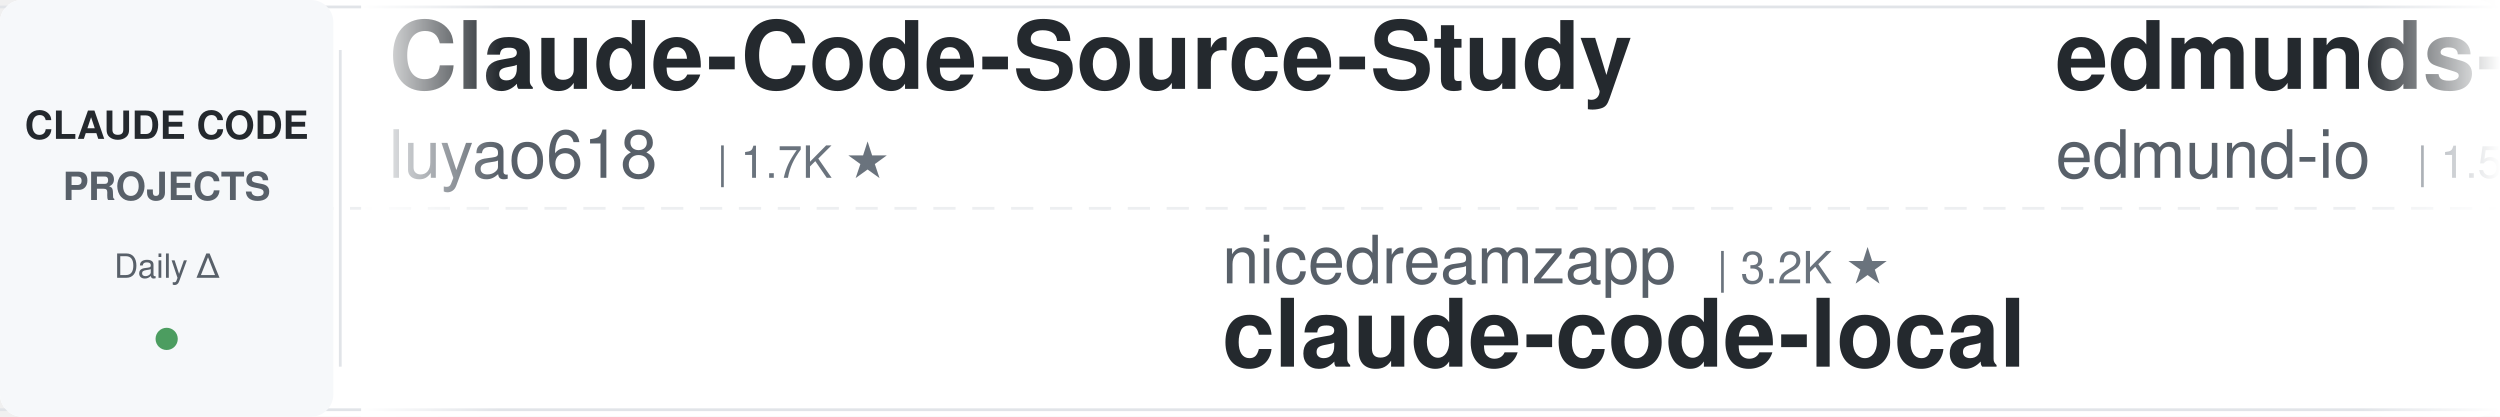
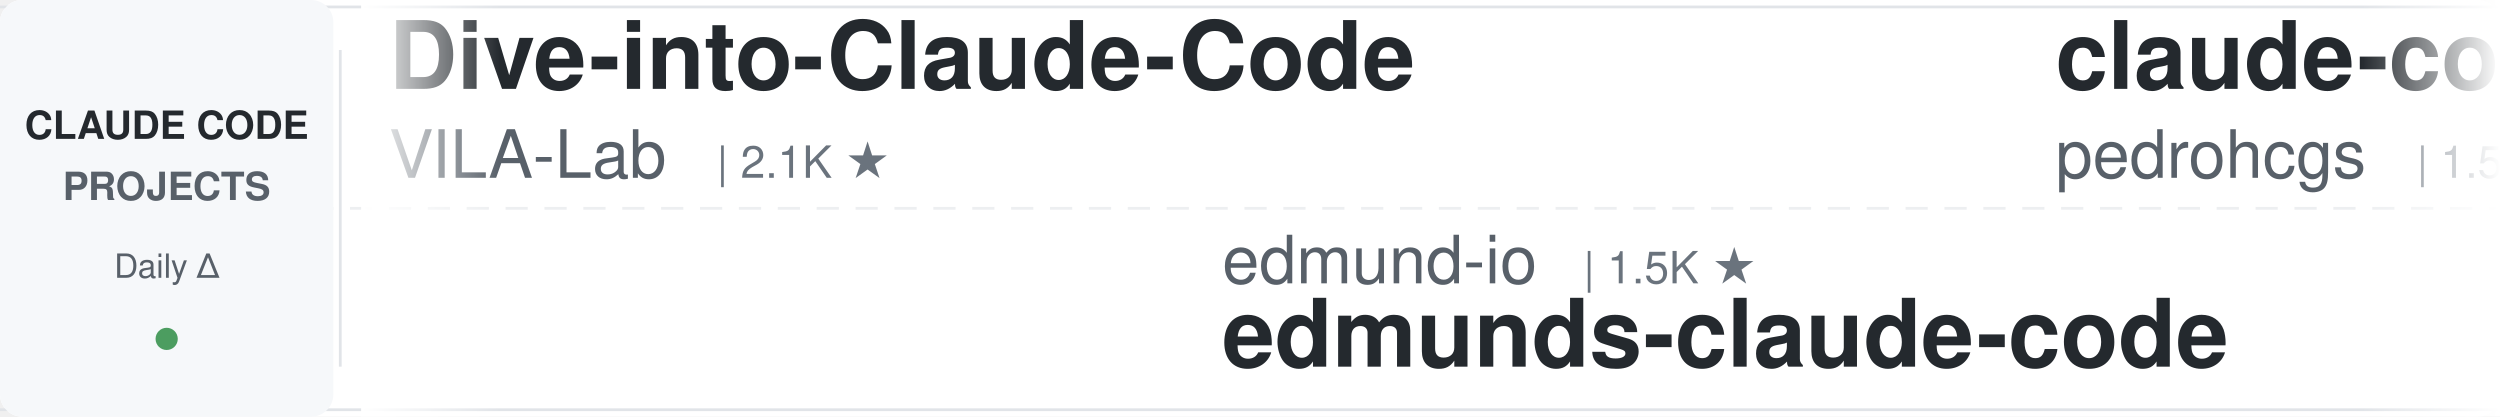
<svg xmlns="http://www.w3.org/2000/svg" width="900" height="150">
  <defs>
    <linearGradient id="leftFade" x1="0%" y1="0%" x2="100%" y2="0%">
      <stop offset="0%" style="stop-color:#ffffff;stop-opacity:1" />
      <stop offset="100%" style="stop-color:#ffffff;stop-opacity:0" />
    </linearGradient>
    <linearGradient id="rightFade" x1="0%" y1="0%" x2="100%" y2="0%">
      <stop offset="0%" style="stop-color:#ffffff;stop-opacity:0" />
      <stop offset="100%" style="stop-color:#ffffff;stop-opacity:1" />
    </linearGradient>
  </defs>
  <rect width="900" height="150" fill="#ffffff" rx="8" />
  <rect x="0" y="2" width="900" height="1" fill="#e1e4e8" />
  <rect x="0" y="147" width="900" height="1" fill="#e1e4e8" />
  <line x1="0" y1="75" x2="900" y2="75" stroke="#e1e4e8" stroke-width="1" stroke-dasharray="8 6" opacity="0.6" />
  <rect x="0" y="0" width="120" height="150" fill="#f6f8fa" rx="8" />
  <text x="60" y="50" font-family="-apple-system, BlinkMacSystemFont, 'Segoe UI', Helvetica, Arial, sans-serif" font-size="14" font-weight="600" fill="#24292e" text-anchor="middle">CLAUDE CODE</text>
  <text x="60" y="72" font-family="-apple-system, BlinkMacSystemFont, 'Segoe UI', Helvetica, Arial, sans-serif" font-size="14" font-weight="600" fill="#586069" text-anchor="middle">PROJECTS</text>
  <text x="60" y="100" font-family="-apple-system, BlinkMacSystemFont, 'Segoe UI', Helvetica, Arial, sans-serif" font-size="12" font-weight="500" fill="#586069" text-anchor="middle">Daily Δ</text>
  <circle cx="60" cy="122" r="4" fill="#22863a" opacity="0.8" />
  <rect x="122" y="18" width="1" height="114" fill="#e1e4e8" />
  <clipPath id="tickerClip">
    <rect x="130" y="0" width="770" height="150" />
  </clipPath>
  <g clip-path="url(#tickerClip)">
    <g id="tickerItems">
      <animateTransform attributeName="transform" attributeType="XML" type="translate" from="0 0" to="-3000 0" dur="54s" repeatCount="indefinite" />
      <g transform="translate(0, 0)">
-         <text x="140" y="32" font-family="-apple-system, BlinkMacSystemFont, 'Segoe UI', Helvetica, Arial, sans-serif" font-size="34" font-weight="600" fill="#24292e">Claude-Code-Source-Study</text>
-         <text x="140" y="64" font-family="-apple-system, BlinkMacSystemFont, 'Segoe UI', Helvetica, Arial, sans-serif" font-size="24" font-weight="400" fill="#586069">luyao618</text>
-         <text x="258" y="64" font-family="-apple-system, BlinkMacSystemFont, 'Segoe UI', Helvetica, Arial, sans-serif" font-size="16" font-weight="500" fill="#6a737d">| 1.7K ★</text>
+         <text x="140" y="32" font-family="-apple-system, BlinkMacSystemFont, 'Segoe UI', Helvetica, Arial, sans-serif" font-size="34" font-weight="600" fill="#24292e">Dive-into-Claude-Code</text>
+         <text x="140" y="64" font-family="-apple-system, BlinkMacSystemFont, 'Segoe UI', Helvetica, Arial, sans-serif" font-size="24" font-weight="400" fill="#586069">VILA-Lab</text>
+         <text x="258" y="64" font-family="-apple-system, BlinkMacSystemFont, 'Segoe UI', Helvetica, Arial, sans-serif" font-size="16" font-weight="500" fill="#6a737d">| 2.1K ★</text>
      </g>
      <g transform="translate(300, 0)">
-         <text x="140" y="102" font-family="-apple-system, BlinkMacSystemFont, 'Segoe UI', Helvetica, Arial, sans-serif" font-size="24" font-weight="400" fill="#586069">nicedreamzapp</text>
-         <text x="318" y="102" font-family="-apple-system, BlinkMacSystemFont, 'Segoe UI', Helvetica, Arial, sans-serif" font-size="16" font-weight="500" fill="#6a737d">| 3.2K ★</text>
-         <text x="140" y="132" font-family="-apple-system, BlinkMacSystemFont, 'Segoe UI', Helvetica, Arial, sans-serif" font-size="34" font-weight="600" fill="#24292e">claude-code-local</text>
+         <text x="140" y="102" font-family="-apple-system, BlinkMacSystemFont, 'Segoe UI', Helvetica, Arial, sans-serif" font-size="24" font-weight="400" fill="#586069">edmund-io</text>
+         <text x="270" y="102" font-family="-apple-system, BlinkMacSystemFont, 'Segoe UI', Helvetica, Arial, sans-serif" font-size="16" font-weight="500" fill="#6a737d">| 1.5K ★</text>
+         <text x="140" y="132" font-family="-apple-system, BlinkMacSystemFont, 'Segoe UI', Helvetica, Arial, sans-serif" font-size="34" font-weight="600" fill="#24292e">edmunds-claude-code</text>
      </g>
      <g transform="translate(600, 0)">
-         <text x="140" y="32" font-family="-apple-system, BlinkMacSystemFont, 'Segoe UI', Helvetica, Arial, sans-serif" font-size="34" font-weight="600" fill="#24292e">edmunds-claude-code</text>
-         <text x="140" y="64" font-family="-apple-system, BlinkMacSystemFont, 'Segoe UI', Helvetica, Arial, sans-serif" font-size="24" font-weight="400" fill="#586069">edmund-io</text>
+         <text x="140" y="32" font-family="-apple-system, BlinkMacSystemFont, 'Segoe UI', Helvetica, Arial, sans-serif" font-size="34" font-weight="600" fill="#24292e">claude-code-my-workflow</text>
+         <text x="140" y="64" font-family="-apple-system, BlinkMacSystemFont, 'Segoe UI', Helvetica, Arial, sans-serif" font-size="24" font-weight="400" fill="#586069">pedrohcgs</text>
        <text x="270" y="64" font-family="-apple-system, BlinkMacSystemFont, 'Segoe UI', Helvetica, Arial, sans-serif" font-size="16" font-weight="500" fill="#6a737d">| 1.5K ★</text>
      </g>
      <g transform="translate(900, 0)">
-         <text x="140" y="102" font-family="-apple-system, BlinkMacSystemFont, 'Segoe UI', Helvetica, Arial, sans-serif" font-size="24" font-weight="400" fill="#586069">xu-xiang</text>
-         <text x="258" y="102" font-family="-apple-system, BlinkMacSystemFont, 'Segoe UI', Helvetica, Arial, sans-serif" font-size="16" font-weight="500" fill="#6a737d">| 1.9K ★</text>
-         <text x="140" y="132" font-family="-apple-system, BlinkMacSystemFont, 'Segoe UI', Helvetica, Arial, sans-serif" font-size="34" font-weight="600" fill="#24292e">everything-claude-code-z...</text>
+         <text x="140" y="102" font-family="-apple-system, BlinkMacSystemFont, 'Segoe UI', Helvetica, Arial, sans-serif" font-size="24" font-weight="400" fill="#586069">zebbern</text>
+         <text x="246" y="102" font-family="-apple-system, BlinkMacSystemFont, 'Segoe UI', Helvetica, Arial, sans-serif" font-size="16" font-weight="500" fill="#6a737d">| 4.6K ★</text>
+         <text x="140" y="132" font-family="-apple-system, BlinkMacSystemFont, 'Segoe UI', Helvetica, Arial, sans-serif" font-size="34" font-weight="600" fill="#24292e">claude-code-guide</text>
      </g>
      <g transform="translate(1200, 0)">
-         <text x="140" y="32" font-family="-apple-system, BlinkMacSystemFont, 'Segoe UI', Helvetica, Arial, sans-serif" font-size="34" font-weight="600" fill="#24292e">claude-code-engineering</text>
-         <text x="140" y="64" font-family="-apple-system, BlinkMacSystemFont, 'Segoe UI', Helvetica, Arial, sans-serif" font-size="24" font-weight="400" fill="#586069">huangjia2019</text>
-         <text x="306" y="64" font-family="-apple-system, BlinkMacSystemFont, 'Segoe UI', Helvetica, Arial, sans-serif" font-size="16" font-weight="500" fill="#6a737d">| 1.1K ★</text>
+         <text x="140" y="32" font-family="-apple-system, BlinkMacSystemFont, 'Segoe UI', Helvetica, Arial, sans-serif" font-size="34" font-weight="600" fill="#24292e">awesome-claude-code-suba...</text>
+         <text x="140" y="64" font-family="-apple-system, BlinkMacSystemFont, 'Segoe UI', Helvetica, Arial, sans-serif" font-size="24" font-weight="400" fill="#586069">VoltAgent</text>
+         <text x="270" y="64" font-family="-apple-system, BlinkMacSystemFont, 'Segoe UI', Helvetica, Arial, sans-serif" font-size="16" font-weight="500" fill="#6a737d">| 24.7K ★</text>
      </g>
      <g transform="translate(1500, 0)">
-         <text x="140" y="102" font-family="-apple-system, BlinkMacSystemFont, 'Segoe UI', Helvetica, Arial, sans-serif" font-size="24" font-weight="400" fill="#586069">Donchitos</text>
-         <text x="270" y="102" font-family="-apple-system, BlinkMacSystemFont, 'Segoe UI', Helvetica, Arial, sans-serif" font-size="16" font-weight="500" fill="#6a737d">| 24.6K ★</text>
-         <text x="140" y="132" font-family="-apple-system, BlinkMacSystemFont, 'Segoe UI', Helvetica, Arial, sans-serif" font-size="34" font-weight="600" fill="#24292e">Claude-Code-Game-Studios</text>
+         <text x="140" y="102" font-family="-apple-system, BlinkMacSystemFont, 'Segoe UI', Helvetica, Arial, sans-serif" font-size="24" font-weight="400" fill="#586069">jqueryscript</text>
+         <text x="306" y="102" font-family="-apple-system, BlinkMacSystemFont, 'Segoe UI', Helvetica, Arial, sans-serif" font-size="16" font-weight="500" fill="#6a737d">| 505 ★</text>
+         <text x="140" y="132" font-family="-apple-system, BlinkMacSystemFont, 'Segoe UI', Helvetica, Arial, sans-serif" font-size="34" font-weight="600" fill="#24292e">awesome-claude-code</text>
      </g>
      <g transform="translate(1800, 0)">
-         <text x="140" y="32" font-family="-apple-system, BlinkMacSystemFont, 'Segoe UI', Helvetica, Arial, sans-serif" font-size="34" font-weight="600" fill="#24292e">claude-code-proxy</text>
-         <text x="140" y="64" font-family="-apple-system, BlinkMacSystemFont, 'Segoe UI', Helvetica, Arial, sans-serif" font-size="24" font-weight="400" fill="#586069">1rgs</text>
-         <text x="210" y="64" font-family="-apple-system, BlinkMacSystemFont, 'Segoe UI', Helvetica, Arial, sans-serif" font-size="16" font-weight="500" fill="#6a737d">| 3.7K ★</text>
+         <text x="140" y="32" font-family="-apple-system, BlinkMacSystemFont, 'Segoe UI', Helvetica, Arial, sans-serif" font-size="34" font-weight="600" fill="#24292e">claude-code-router</text>
+         <text x="140" y="64" font-family="-apple-system, BlinkMacSystemFont, 'Segoe UI', Helvetica, Arial, sans-serif" font-size="24" font-weight="400" fill="#586069">musistudio</text>
+         <text x="282" y="64" font-family="-apple-system, BlinkMacSystemFont, 'Segoe UI', Helvetica, Arial, sans-serif" font-size="16" font-weight="500" fill="#6a737d">| 36.9K ★</text>
      </g>
      <g transform="translate(2100, 0)">
-         <text x="140" y="102" font-family="-apple-system, BlinkMacSystemFont, 'Segoe UI', Helvetica, Arial, sans-serif" font-size="24" font-weight="400" fill="#586069">oboard</text>
-         <text x="234" y="102" font-family="-apple-system, BlinkMacSystemFont, 'Segoe UI', Helvetica, Arial, sans-serif" font-size="16" font-weight="500" fill="#6a737d">| 3.3K ★</text>
-         <text x="140" y="132" font-family="-apple-system, BlinkMacSystemFont, 'Segoe UI', Helvetica, Arial, sans-serif" font-size="34" font-weight="600" fill="#24292e">claude-code-rev</text>
+         <text x="140" y="102" font-family="-apple-system, BlinkMacSystemFont, 'Segoe UI', Helvetica, Arial, sans-serif" font-size="24" font-weight="400" fill="#586069">WorldFlowAI</text>
+         <text x="294" y="102" font-family="-apple-system, BlinkMacSystemFont, 'Segoe UI', Helvetica, Arial, sans-serif" font-size="16" font-weight="500" fill="#6a737d">| 1.8K ★</text>
+         <text x="140" y="132" font-family="-apple-system, BlinkMacSystemFont, 'Segoe UI', Helvetica, Arial, sans-serif" font-size="34" font-weight="600" fill="#24292e">everything-claude-code</text>
      </g>
      <g transform="translate(2400, 0)">
-         <text x="140" y="32" font-family="-apple-system, BlinkMacSystemFont, 'Segoe UI', Helvetica, Arial, sans-serif" font-size="34" font-weight="600" fill="#24292e">claude-code-source-build</text>
-         <text x="140" y="64" font-family="-apple-system, BlinkMacSystemFont, 'Segoe UI', Helvetica, Arial, sans-serif" font-size="24" font-weight="400" fill="#586069">andrew-kramer-inno</text>
-         <text x="378" y="64" font-family="-apple-system, BlinkMacSystemFont, 'Segoe UI', Helvetica, Arial, sans-serif" font-size="16" font-weight="500" fill="#6a737d">| 593 ★</text>
+         <text x="140" y="32" font-family="-apple-system, BlinkMacSystemFont, 'Segoe UI', Helvetica, Arial, sans-serif" font-size="34" font-weight="600" fill="#24292e">Claude-Code-Game-Studios</text>
+         <text x="140" y="64" font-family="-apple-system, BlinkMacSystemFont, 'Segoe UI', Helvetica, Arial, sans-serif" font-size="24" font-weight="400" fill="#586069">Donchitos</text>
+         <text x="270" y="64" font-family="-apple-system, BlinkMacSystemFont, 'Segoe UI', Helvetica, Arial, sans-serif" font-size="16" font-weight="500" fill="#6a737d">| 24.6K ★</text>
      </g>
      <g transform="translate(2700, 0)">
-         <text x="140" y="102" font-family="-apple-system, BlinkMacSystemFont, 'Segoe UI', Helvetica, Arial, sans-serif" font-size="24" font-weight="400" fill="#586069">RichardAtCT</text>
-         <text x="294" y="102" font-family="-apple-system, BlinkMacSystemFont, 'Segoe UI', Helvetica, Arial, sans-serif" font-size="16" font-weight="500" fill="#6a737d">| 2.8K ★</text>
-         <text x="140" y="132" font-family="-apple-system, BlinkMacSystemFont, 'Segoe UI', Helvetica, Arial, sans-serif" font-size="34" font-weight="600" fill="#24292e">claude-code-telegram</text>
+         <text x="140" y="102" font-family="-apple-system, BlinkMacSystemFont, 'Segoe UI', Helvetica, Arial, sans-serif" font-size="24" font-weight="400" fill="#586069">Alishahryar1</text>
+         <text x="306" y="102" font-family="-apple-system, BlinkMacSystemFont, 'Segoe UI', Helvetica, Arial, sans-serif" font-size="16" font-weight="500" fill="#6a737d">| 50.7K ★</text>
+         <text x="140" y="132" font-family="-apple-system, BlinkMacSystemFont, 'Segoe UI', Helvetica, Arial, sans-serif" font-size="34" font-weight="600" fill="#24292e">free-claude-code</text>
      </g>
      <g transform="translate(3000, 0)">
-         <text x="140" y="32" font-family="-apple-system, BlinkMacSystemFont, 'Segoe UI', Helvetica, Arial, sans-serif" font-size="34" font-weight="600" fill="#24292e">Claude-Code-Source-Study</text>
-         <text x="140" y="64" font-family="-apple-system, BlinkMacSystemFont, 'Segoe UI', Helvetica, Arial, sans-serif" font-size="24" font-weight="400" fill="#586069">luyao618</text>
-         <text x="258" y="64" font-family="-apple-system, BlinkMacSystemFont, 'Segoe UI', Helvetica, Arial, sans-serif" font-size="16" font-weight="500" fill="#6a737d">| 1.7K ★</text>
+         <text x="140" y="32" font-family="-apple-system, BlinkMacSystemFont, 'Segoe UI', Helvetica, Arial, sans-serif" font-size="34" font-weight="600" fill="#24292e">Dive-into-Claude-Code</text>
+         <text x="140" y="64" font-family="-apple-system, BlinkMacSystemFont, 'Segoe UI', Helvetica, Arial, sans-serif" font-size="24" font-weight="400" fill="#586069">VILA-Lab</text>
+         <text x="258" y="64" font-family="-apple-system, BlinkMacSystemFont, 'Segoe UI', Helvetica, Arial, sans-serif" font-size="16" font-weight="500" fill="#6a737d">| 2.1K ★</text>
      </g>
      <g transform="translate(3300, 0)">
-         <text x="140" y="102" font-family="-apple-system, BlinkMacSystemFont, 'Segoe UI', Helvetica, Arial, sans-serif" font-size="24" font-weight="400" fill="#586069">nicedreamzapp</text>
-         <text x="318" y="102" font-family="-apple-system, BlinkMacSystemFont, 'Segoe UI', Helvetica, Arial, sans-serif" font-size="16" font-weight="500" fill="#6a737d">| 3.2K ★</text>
-         <text x="140" y="132" font-family="-apple-system, BlinkMacSystemFont, 'Segoe UI', Helvetica, Arial, sans-serif" font-size="34" font-weight="600" fill="#24292e">claude-code-local</text>
+         <text x="140" y="102" font-family="-apple-system, BlinkMacSystemFont, 'Segoe UI', Helvetica, Arial, sans-serif" font-size="24" font-weight="400" fill="#586069">edmund-io</text>
+         <text x="270" y="102" font-family="-apple-system, BlinkMacSystemFont, 'Segoe UI', Helvetica, Arial, sans-serif" font-size="16" font-weight="500" fill="#6a737d">| 1.5K ★</text>
+         <text x="140" y="132" font-family="-apple-system, BlinkMacSystemFont, 'Segoe UI', Helvetica, Arial, sans-serif" font-size="34" font-weight="600" fill="#24292e">edmunds-claude-code</text>
      </g>
      <g transform="translate(3600, 0)">
-         <text x="140" y="32" font-family="-apple-system, BlinkMacSystemFont, 'Segoe UI', Helvetica, Arial, sans-serif" font-size="34" font-weight="600" fill="#24292e">edmunds-claude-code</text>
-         <text x="140" y="64" font-family="-apple-system, BlinkMacSystemFont, 'Segoe UI', Helvetica, Arial, sans-serif" font-size="24" font-weight="400" fill="#586069">edmund-io</text>
+         <text x="140" y="32" font-family="-apple-system, BlinkMacSystemFont, 'Segoe UI', Helvetica, Arial, sans-serif" font-size="34" font-weight="600" fill="#24292e">claude-code-my-workflow</text>
+         <text x="140" y="64" font-family="-apple-system, BlinkMacSystemFont, 'Segoe UI', Helvetica, Arial, sans-serif" font-size="24" font-weight="400" fill="#586069">pedrohcgs</text>
        <text x="270" y="64" font-family="-apple-system, BlinkMacSystemFont, 'Segoe UI', Helvetica, Arial, sans-serif" font-size="16" font-weight="500" fill="#6a737d">| 1.5K ★</text>
      </g>
      <g transform="translate(3900, 0)">
-         <text x="140" y="102" font-family="-apple-system, BlinkMacSystemFont, 'Segoe UI', Helvetica, Arial, sans-serif" font-size="24" font-weight="400" fill="#586069">xu-xiang</text>
-         <text x="258" y="102" font-family="-apple-system, BlinkMacSystemFont, 'Segoe UI', Helvetica, Arial, sans-serif" font-size="16" font-weight="500" fill="#6a737d">| 1.9K ★</text>
-         <text x="140" y="132" font-family="-apple-system, BlinkMacSystemFont, 'Segoe UI', Helvetica, Arial, sans-serif" font-size="34" font-weight="600" fill="#24292e">everything-claude-code-z...</text>
+         <text x="140" y="102" font-family="-apple-system, BlinkMacSystemFont, 'Segoe UI', Helvetica, Arial, sans-serif" font-size="24" font-weight="400" fill="#586069">zebbern</text>
+         <text x="246" y="102" font-family="-apple-system, BlinkMacSystemFont, 'Segoe UI', Helvetica, Arial, sans-serif" font-size="16" font-weight="500" fill="#6a737d">| 4.6K ★</text>
+         <text x="140" y="132" font-family="-apple-system, BlinkMacSystemFont, 'Segoe UI', Helvetica, Arial, sans-serif" font-size="34" font-weight="600" fill="#24292e">claude-code-guide</text>
      </g>
    </g>
  </g>
  <rect x="130" y="0" width="50" height="150" fill="url(#leftFade)" />
  <rect x="850" y="0" width="50" height="150" fill="url(#rightFade)" />
</svg>
